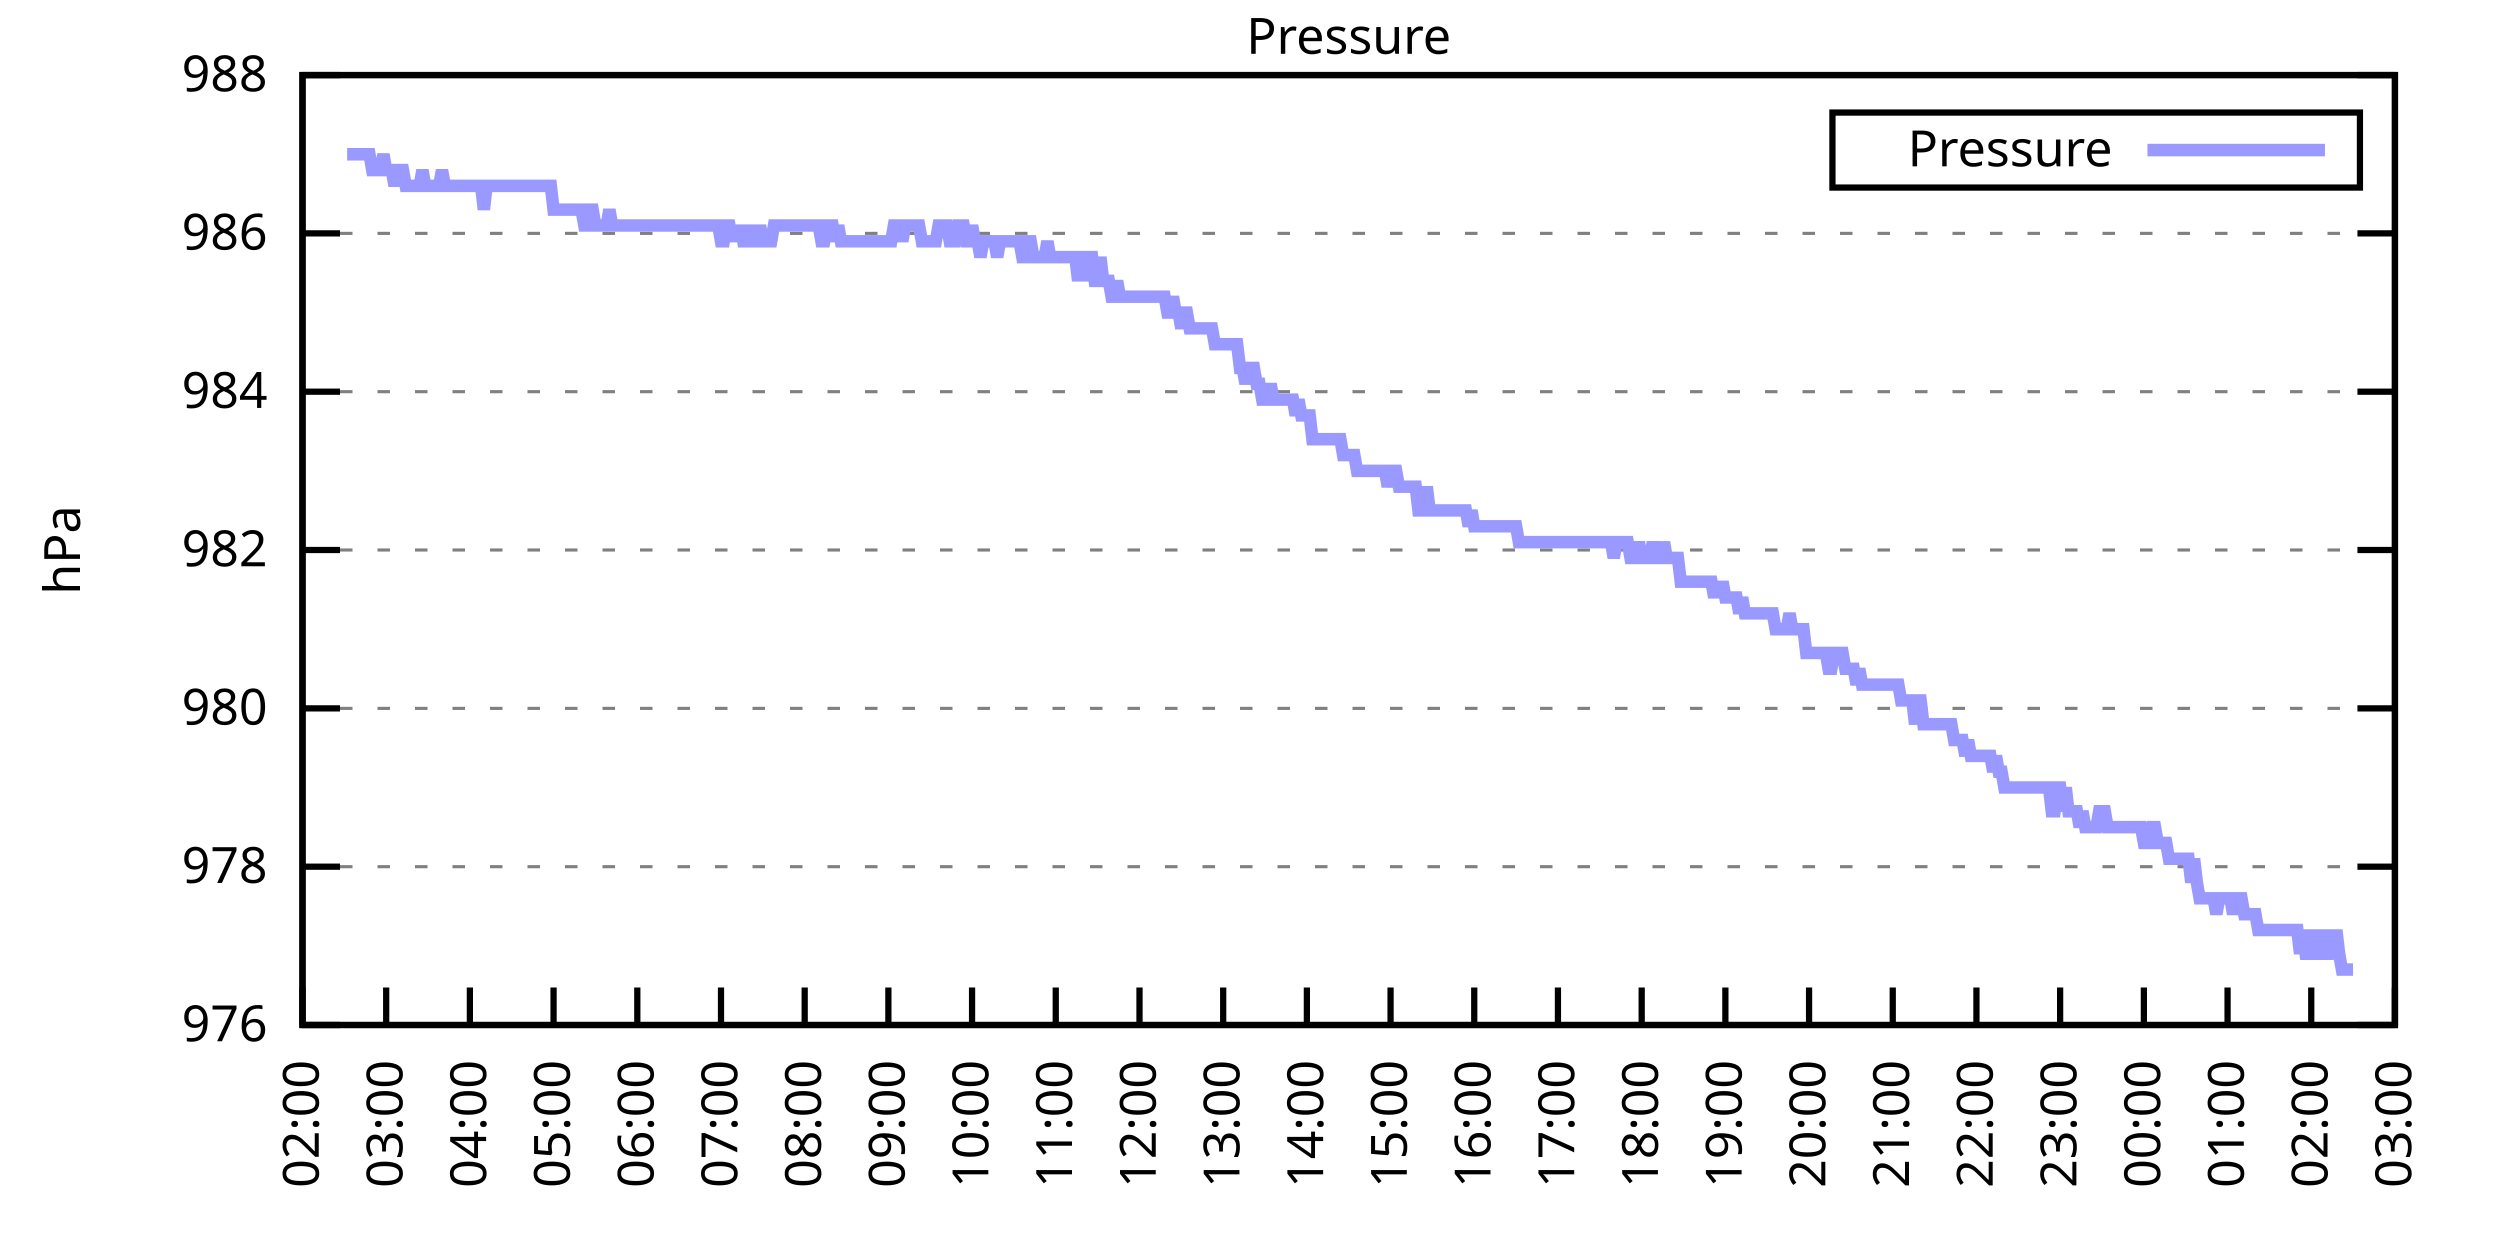
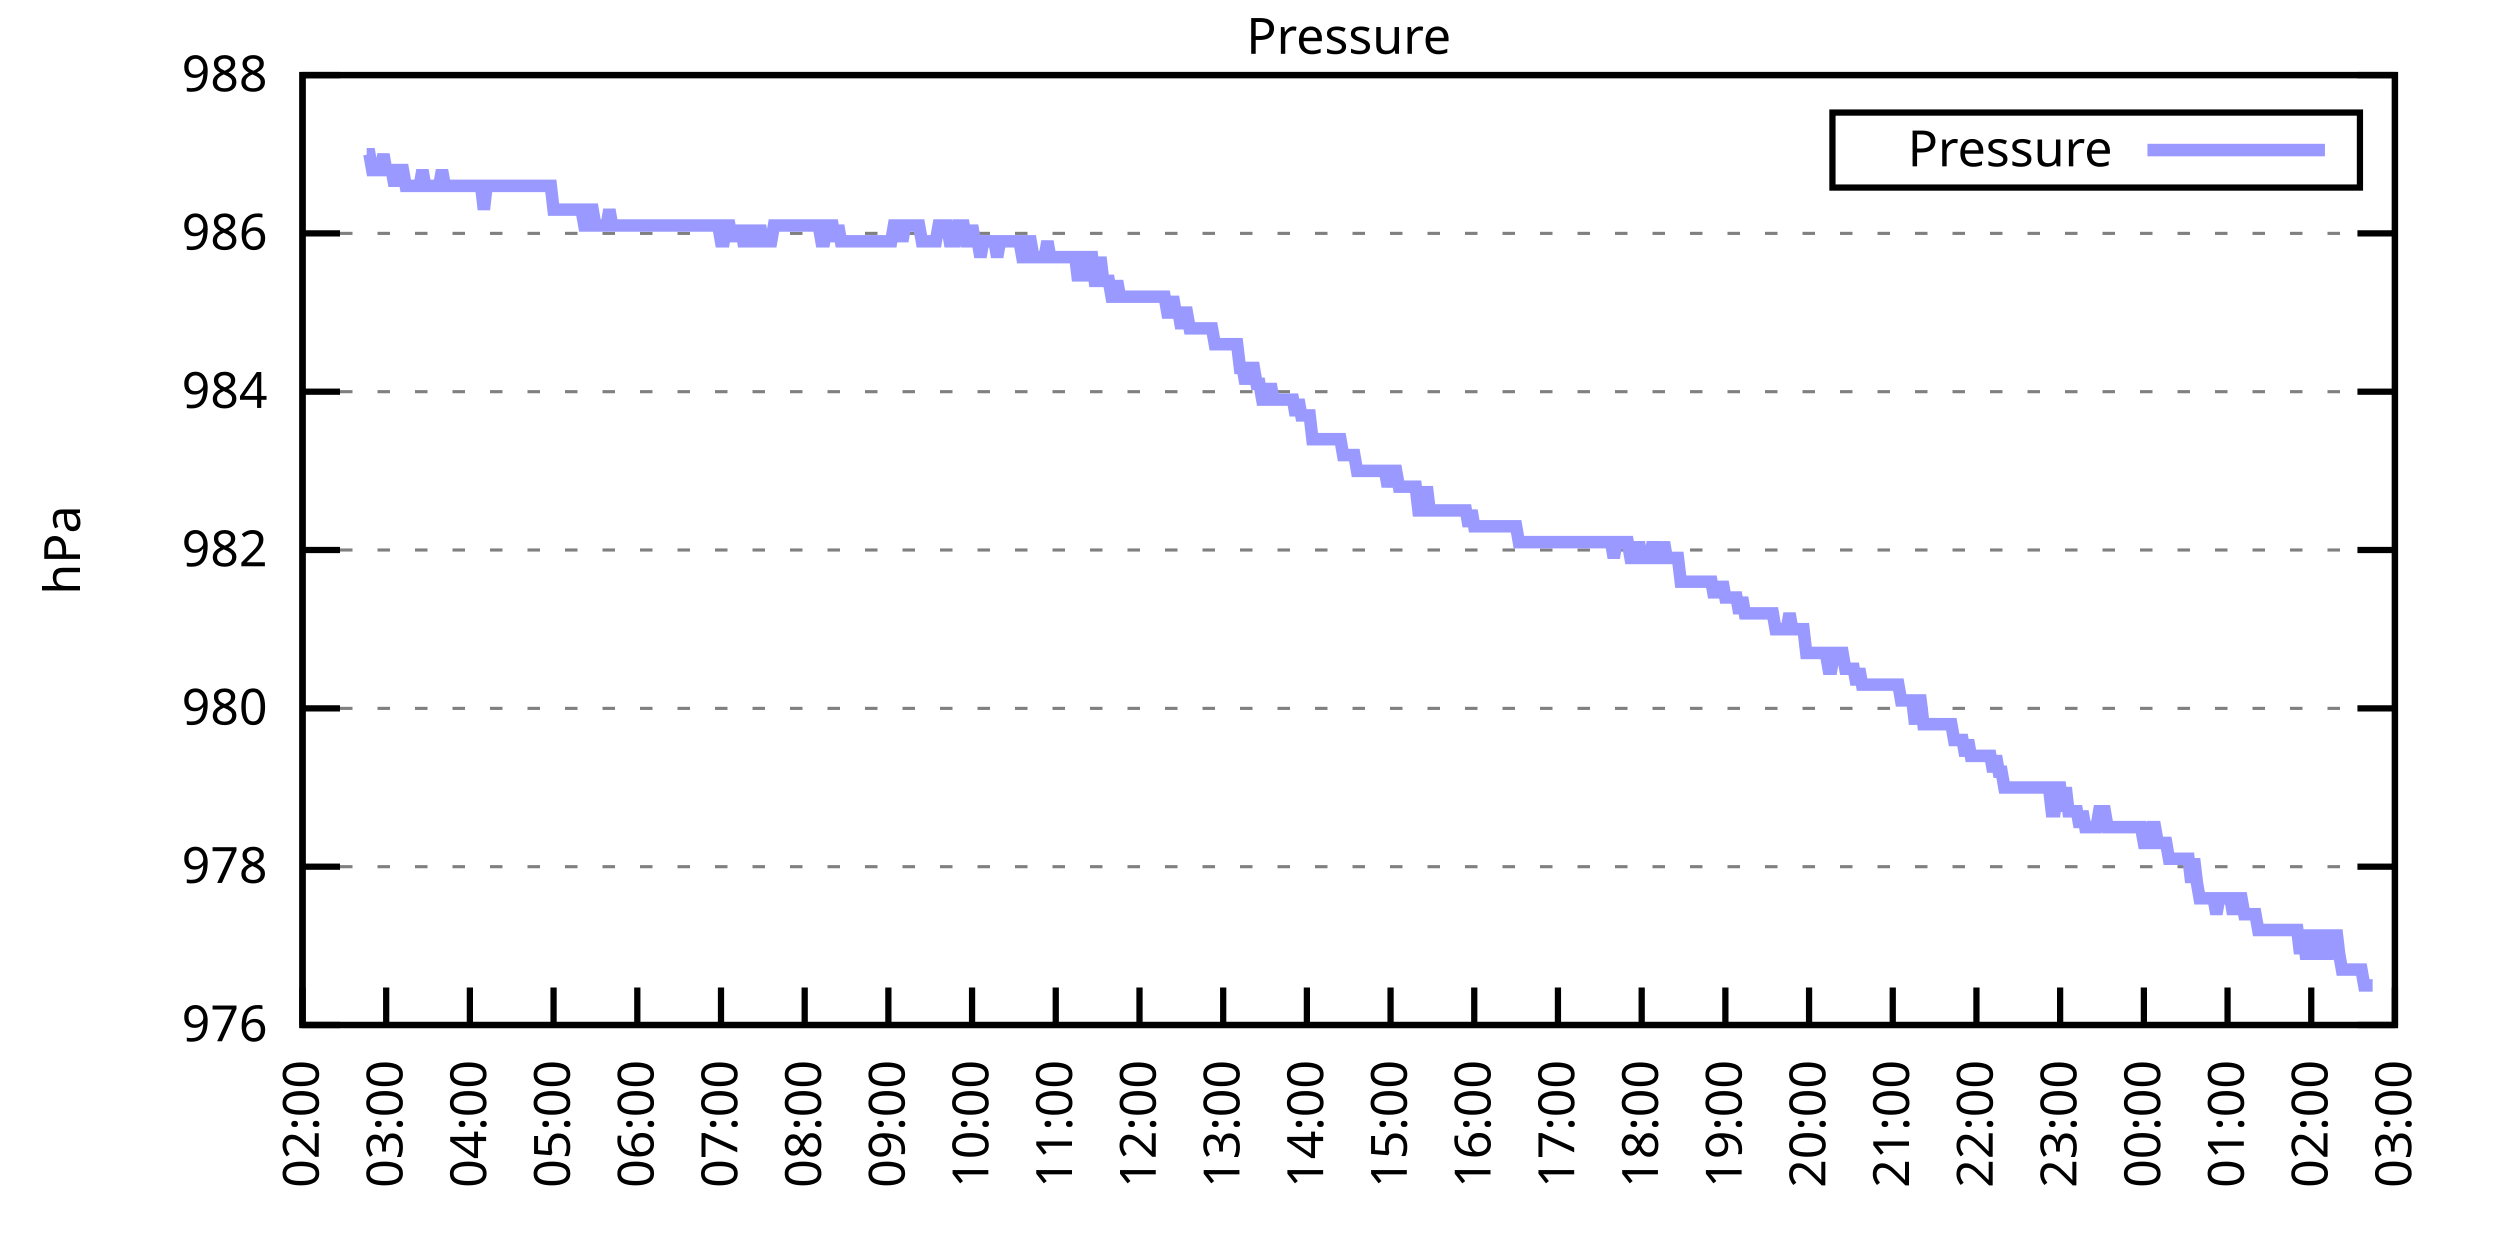
<svg xmlns="http://www.w3.org/2000/svg" xmlns:xlink="http://www.w3.org/1999/xlink" width="400" height="200" viewBox="0 0 400 200">
  <g id="gnuplot_canvas">
    <rect x="0" y="0" width="400" height="200" fill="none" />
    <defs>
      <circle id="gpDot" r="0.5" stroke-width="0.5" stroke="currentColor" />
      <path id="gpPt0" stroke-width="0.333" stroke="currentColor" d="M-1,0 h2 M0,-1 v2" />
      <path id="gpPt1" stroke-width="0.333" stroke="currentColor" d="M-1,-1 L1,1 M1,-1 L-1,1" />
      <path id="gpPt2" stroke-width="0.333" stroke="currentColor" d="M-1,0 L1,0 M0,-1 L0,1 M-1,-1 L1,1 M-1,1 L1,-1" />
      <rect id="gpPt3" stroke-width="0.333" stroke="currentColor" x="-1" y="-1" width="2" height="2" />
      <rect id="gpPt4" stroke-width="0.333" stroke="currentColor" fill="currentColor" x="-1" y="-1" width="2" height="2" />
      <circle id="gpPt5" stroke-width="0.333" stroke="currentColor" cx="0" cy="0" r="1" />
      <use xlink:href="#gpPt5" id="gpPt6" fill="currentColor" stroke="none" />
      <path id="gpPt7" stroke-width="0.333" stroke="currentColor" d="M0,-1.33 L-1.33,0.67 L1.33,0.67 z" />
      <use xlink:href="#gpPt7" id="gpPt8" fill="currentColor" stroke="none" />
      <use xlink:href="#gpPt7" id="gpPt9" stroke="currentColor" transform="rotate(180)" />
      <use xlink:href="#gpPt9" id="gpPt10" fill="currentColor" stroke="none" />
      <use xlink:href="#gpPt3" id="gpPt11" stroke="currentColor" transform="rotate(45)" />
      <use xlink:href="#gpPt11" id="gpPt12" fill="currentColor" stroke="none" />
      <path id="gpPt13" stroke-width="0.333" stroke="currentColor" d="M0,1.330 L1.265,0.411 L0.782,-1.067 L-0.782,-1.076 L-1.265,0.411 z" />
      <use xlink:href="#gpPt13" id="gpPt14" fill="currentColor" stroke="none" />
      <filter id="textbox" filterUnits="objectBoundingBox" x="0" y="0" height="1" width="1">
        <feFlood flood-color="white" flood-opacity="1" result="bgnd" />
        <feComposite in="SourceGraphic" in2="bgnd" operator="atop" />
      </filter>
      <filter id="greybox" filterUnits="objectBoundingBox" x="0" y="0" height="1" width="1">
        <feFlood flood-color="lightgrey" flood-opacity="1" result="grey" />
        <feComposite in="SourceGraphic" in2="grey" operator="atop" />
      </filter>
    </defs>
    <g fill="none" color="white" stroke="currentColor" stroke-width="1.00" stroke-linecap="butt" stroke-linejoin="miter">
</g>
    <g fill="none" color="black" stroke="currentColor" stroke-width="1.00" stroke-linecap="butt" stroke-linejoin="miter">
      <g stroke="none" shape-rendering="crispEdges">
        <polygon fill="rgb(255, 255, 255)" points="48.40,164.00 383.18,164.00 383.18,12.02 48.40,12.02 " />
      </g>
    </g>
    <g fill="none" color="black" stroke="currentColor" stroke-width="1.00" stroke-linecap="butt" stroke-linejoin="miter">
</g>
    <g fill="none" color="black" stroke="black" stroke-width="0.50" stroke-linecap="butt" stroke-linejoin="miter">
</g>
    <g fill="none" color="gray" stroke="currentColor" stroke-width="0.50" stroke-linecap="butt" stroke-linejoin="miter">
      <path stroke="gray" stroke-dasharray="2,4" class="gridline" d="M48.40,164.00 L383.19,164.00  " />
    </g>
    <g fill="none" color="gray" stroke="gray" stroke-width="1.00" stroke-linecap="butt" stroke-linejoin="miter">
</g>
    <g fill="none" color="black" stroke="currentColor" stroke-width="1.00" stroke-linecap="butt" stroke-linejoin="miter">
      <path stroke="black" d="M48.40,164.00 L54.40,164.00 M383.19,164.00 L377.19,164.00  " />
      <g transform="translate(42.80,166.60)" stroke="none" fill="black" font-family="Sans" font-size="8.00" text-anchor="end">
        <text>
          <tspan font-family="Sans"> 976</tspan>
        </text>
      </g>
    </g>
    <g fill="none" color="black" stroke="currentColor" stroke-width="1.00" stroke-linecap="butt" stroke-linejoin="miter">
</g>
    <g fill="none" color="black" stroke="black" stroke-width="0.50" stroke-linecap="butt" stroke-linejoin="miter">
</g>
    <g fill="none" color="gray" stroke="currentColor" stroke-width="0.50" stroke-linecap="butt" stroke-linejoin="miter">
      <path stroke="gray" stroke-dasharray="2,4" class="gridline" d="M48.40,138.67 L383.19,138.67  " />
    </g>
    <g fill="none" color="gray" stroke="gray" stroke-width="1.00" stroke-linecap="butt" stroke-linejoin="miter">
</g>
    <g fill="none" color="black" stroke="currentColor" stroke-width="1.00" stroke-linecap="butt" stroke-linejoin="miter">
      <path stroke="black" d="M48.40,138.67 L54.40,138.67 M383.19,138.67 L377.19,138.67  " />
      <g transform="translate(42.80,141.27)" stroke="none" fill="black" font-family="Sans" font-size="8.00" text-anchor="end">
        <text>
          <tspan font-family="Sans"> 978</tspan>
        </text>
      </g>
    </g>
    <g fill="none" color="black" stroke="currentColor" stroke-width="1.00" stroke-linecap="butt" stroke-linejoin="miter">
</g>
    <g fill="none" color="black" stroke="black" stroke-width="0.50" stroke-linecap="butt" stroke-linejoin="miter">
</g>
    <g fill="none" color="gray" stroke="currentColor" stroke-width="0.50" stroke-linecap="butt" stroke-linejoin="miter">
      <path stroke="gray" stroke-dasharray="2,4" class="gridline" d="M48.40,113.34 L383.19,113.34  " />
    </g>
    <g fill="none" color="gray" stroke="gray" stroke-width="1.00" stroke-linecap="butt" stroke-linejoin="miter">
</g>
    <g fill="none" color="black" stroke="currentColor" stroke-width="1.00" stroke-linecap="butt" stroke-linejoin="miter">
      <path stroke="black" d="M48.40,113.34 L54.40,113.34 M383.19,113.34 L377.19,113.34  " />
      <g transform="translate(42.80,115.94)" stroke="none" fill="black" font-family="Sans" font-size="8.00" text-anchor="end">
        <text>
          <tspan font-family="Sans"> 980</tspan>
        </text>
      </g>
    </g>
    <g fill="none" color="black" stroke="currentColor" stroke-width="1.00" stroke-linecap="butt" stroke-linejoin="miter">
</g>
    <g fill="none" color="black" stroke="black" stroke-width="0.50" stroke-linecap="butt" stroke-linejoin="miter">
</g>
    <g fill="none" color="gray" stroke="currentColor" stroke-width="0.50" stroke-linecap="butt" stroke-linejoin="miter">
      <path stroke="gray" stroke-dasharray="2,4" class="gridline" d="M48.40,88.00 L383.19,88.00  " />
    </g>
    <g fill="none" color="gray" stroke="gray" stroke-width="1.00" stroke-linecap="butt" stroke-linejoin="miter">
</g>
    <g fill="none" color="black" stroke="currentColor" stroke-width="1.00" stroke-linecap="butt" stroke-linejoin="miter">
      <path stroke="black" d="M48.40,88.00 L54.40,88.00 M383.19,88.00 L377.19,88.00  " />
      <g transform="translate(42.80,90.60)" stroke="none" fill="black" font-family="Sans" font-size="8.00" text-anchor="end">
        <text>
          <tspan font-family="Sans"> 982</tspan>
        </text>
      </g>
    </g>
    <g fill="none" color="black" stroke="currentColor" stroke-width="1.00" stroke-linecap="butt" stroke-linejoin="miter">
</g>
    <g fill="none" color="black" stroke="black" stroke-width="0.50" stroke-linecap="butt" stroke-linejoin="miter">
</g>
    <g fill="none" color="gray" stroke="currentColor" stroke-width="0.50" stroke-linecap="butt" stroke-linejoin="miter">
      <path stroke="gray" stroke-dasharray="2,4" class="gridline" d="M48.40,62.67 L383.19,62.67  " />
    </g>
    <g fill="none" color="gray" stroke="gray" stroke-width="1.00" stroke-linecap="butt" stroke-linejoin="miter">
</g>
    <g fill="none" color="black" stroke="currentColor" stroke-width="1.00" stroke-linecap="butt" stroke-linejoin="miter">
      <path stroke="black" d="M48.40,62.67 L54.40,62.67 M383.19,62.67 L377.19,62.67  " />
      <g transform="translate(42.80,65.27)" stroke="none" fill="black" font-family="Sans" font-size="8.00" text-anchor="end">
        <text>
          <tspan font-family="Sans"> 984</tspan>
        </text>
      </g>
    </g>
    <g fill="none" color="black" stroke="currentColor" stroke-width="1.00" stroke-linecap="butt" stroke-linejoin="miter">
</g>
    <g fill="none" color="black" stroke="black" stroke-width="0.50" stroke-linecap="butt" stroke-linejoin="miter">
</g>
    <g fill="none" color="gray" stroke="currentColor" stroke-width="0.50" stroke-linecap="butt" stroke-linejoin="miter">
      <path stroke="gray" stroke-dasharray="2,4" class="gridline" d="M48.40,37.34 L383.19,37.34  " />
    </g>
    <g fill="none" color="gray" stroke="gray" stroke-width="1.00" stroke-linecap="butt" stroke-linejoin="miter">
</g>
    <g fill="none" color="black" stroke="currentColor" stroke-width="1.00" stroke-linecap="butt" stroke-linejoin="miter">
      <path stroke="black" d="M48.40,37.34 L54.40,37.34 M383.19,37.34 L377.19,37.34  " />
      <g transform="translate(42.80,39.94)" stroke="none" fill="black" font-family="Sans" font-size="8.00" text-anchor="end">
        <text>
          <tspan font-family="Sans"> 986</tspan>
        </text>
      </g>
    </g>
    <g fill="none" color="black" stroke="currentColor" stroke-width="1.00" stroke-linecap="butt" stroke-linejoin="miter">
</g>
    <g fill="none" color="black" stroke="black" stroke-width="0.50" stroke-linecap="butt" stroke-linejoin="miter">
</g>
    <g fill="none" color="gray" stroke="currentColor" stroke-width="0.50" stroke-linecap="butt" stroke-linejoin="miter">
      <path stroke="gray" stroke-dasharray="2,4" class="gridline" d="M48.40,12.01 L383.19,12.01  " />
    </g>
    <g fill="none" color="gray" stroke="gray" stroke-width="1.00" stroke-linecap="butt" stroke-linejoin="miter">
</g>
    <g fill="none" color="black" stroke="currentColor" stroke-width="1.00" stroke-linecap="butt" stroke-linejoin="miter">
      <path stroke="black" d="M48.40,12.01 L54.40,12.01 M383.19,12.01 L377.19,12.01  " />
      <g transform="translate(42.80,14.61)" stroke="none" fill="black" font-family="Sans" font-size="8.00" text-anchor="end">
        <text>
          <tspan font-family="Sans"> 988</tspan>
        </text>
      </g>
    </g>
    <g fill="none" color="black" stroke="currentColor" stroke-width="1.00" stroke-linecap="butt" stroke-linejoin="miter">
      <path stroke="black" d="M48.40,164.00 L48.40,158.00  " />
      <g transform="translate(51.00,169.60) rotate(270.00)" stroke="none" fill="black" font-family="Sans" font-size="8.00" text-anchor="end">
        <text>
          <tspan font-family="Sans">02:00</tspan>
        </text>
      </g>
    </g>
    <g fill="none" color="black" stroke="currentColor" stroke-width="1.00" stroke-linecap="butt" stroke-linejoin="miter">
      <path stroke="black" d="M61.79,164.00 L61.79,158.00  " />
      <g transform="translate(64.39,169.60) rotate(270.00)" stroke="none" fill="black" font-family="Sans" font-size="8.00" text-anchor="end">
        <text>
          <tspan font-family="Sans">03:00</tspan>
        </text>
      </g>
    </g>
    <g fill="none" color="black" stroke="currentColor" stroke-width="1.00" stroke-linecap="butt" stroke-linejoin="miter">
      <path stroke="black" d="M75.18,164.00 L75.18,158.00  " />
      <g transform="translate(77.78,169.60) rotate(270.00)" stroke="none" fill="black" font-family="Sans" font-size="8.00" text-anchor="end">
        <text>
          <tspan font-family="Sans">04:00</tspan>
        </text>
      </g>
    </g>
    <g fill="none" color="black" stroke="currentColor" stroke-width="1.00" stroke-linecap="butt" stroke-linejoin="miter">
      <path stroke="black" d="M88.57,164.00 L88.57,158.00  " />
      <g transform="translate(91.17,169.60) rotate(270.00)" stroke="none" fill="black" font-family="Sans" font-size="8.00" text-anchor="end">
        <text>
          <tspan font-family="Sans">05:00</tspan>
        </text>
      </g>
    </g>
    <g fill="none" color="black" stroke="currentColor" stroke-width="1.00" stroke-linecap="butt" stroke-linejoin="miter">
      <path stroke="black" d="M101.97,164.00 L101.97,158.00  " />
      <g transform="translate(104.57,169.60) rotate(270.00)" stroke="none" fill="black" font-family="Sans" font-size="8.00" text-anchor="end">
        <text>
          <tspan font-family="Sans">06:00</tspan>
        </text>
      </g>
    </g>
    <g fill="none" color="black" stroke="currentColor" stroke-width="1.00" stroke-linecap="butt" stroke-linejoin="miter">
      <path stroke="black" d="M115.36,164.00 L115.36,158.00  " />
      <g transform="translate(117.96,169.60) rotate(270.00)" stroke="none" fill="black" font-family="Sans" font-size="8.00" text-anchor="end">
        <text>
          <tspan font-family="Sans">07:00</tspan>
        </text>
      </g>
    </g>
    <g fill="none" color="black" stroke="currentColor" stroke-width="1.00" stroke-linecap="butt" stroke-linejoin="miter">
      <path stroke="black" d="M128.75,164.00 L128.75,158.00  " />
      <g transform="translate(131.35,169.60) rotate(270.00)" stroke="none" fill="black" font-family="Sans" font-size="8.00" text-anchor="end">
        <text>
          <tspan font-family="Sans">08:00</tspan>
        </text>
      </g>
    </g>
    <g fill="none" color="black" stroke="currentColor" stroke-width="1.00" stroke-linecap="butt" stroke-linejoin="miter">
      <path stroke="black" d="M142.14,164.00 L142.14,158.00  " />
      <g transform="translate(144.74,169.60) rotate(270.00)" stroke="none" fill="black" font-family="Sans" font-size="8.00" text-anchor="end">
        <text>
          <tspan font-family="Sans">09:00</tspan>
        </text>
      </g>
    </g>
    <g fill="none" color="black" stroke="currentColor" stroke-width="1.00" stroke-linecap="butt" stroke-linejoin="miter">
      <path stroke="black" d="M155.53,164.00 L155.53,158.00  " />
      <g transform="translate(158.13,169.60) rotate(270.00)" stroke="none" fill="black" font-family="Sans" font-size="8.00" text-anchor="end">
        <text>
          <tspan font-family="Sans">10:00</tspan>
        </text>
      </g>
    </g>
    <g fill="none" color="black" stroke="currentColor" stroke-width="1.00" stroke-linecap="butt" stroke-linejoin="miter">
      <path stroke="black" d="M168.92,164.00 L168.92,158.00  " />
      <g transform="translate(171.52,169.60) rotate(270.00)" stroke="none" fill="black" font-family="Sans" font-size="8.00" text-anchor="end">
        <text>
          <tspan font-family="Sans">11:00</tspan>
        </text>
      </g>
    </g>
    <g fill="none" color="black" stroke="currentColor" stroke-width="1.00" stroke-linecap="butt" stroke-linejoin="miter">
      <path stroke="black" d="M182.32,164.00 L182.32,158.00  " />
      <g transform="translate(184.92,169.60) rotate(270.00)" stroke="none" fill="black" font-family="Sans" font-size="8.00" text-anchor="end">
        <text>
          <tspan font-family="Sans">12:00</tspan>
        </text>
      </g>
    </g>
    <g fill="none" color="black" stroke="currentColor" stroke-width="1.00" stroke-linecap="butt" stroke-linejoin="miter">
      <path stroke="black" d="M195.71,164.00 L195.71,158.00  " />
      <g transform="translate(198.31,169.60) rotate(270.00)" stroke="none" fill="black" font-family="Sans" font-size="8.00" text-anchor="end">
        <text>
          <tspan font-family="Sans">13:00</tspan>
        </text>
      </g>
    </g>
    <g fill="none" color="black" stroke="currentColor" stroke-width="1.00" stroke-linecap="butt" stroke-linejoin="miter">
      <path stroke="black" d="M209.10,164.00 L209.10,158.00  " />
      <g transform="translate(211.70,169.60) rotate(270.00)" stroke="none" fill="black" font-family="Sans" font-size="8.00" text-anchor="end">
        <text>
          <tspan font-family="Sans">14:00</tspan>
        </text>
      </g>
    </g>
    <g fill="none" color="black" stroke="currentColor" stroke-width="1.00" stroke-linecap="butt" stroke-linejoin="miter">
      <path stroke="black" d="M222.49,164.00 L222.49,158.00  " />
      <g transform="translate(225.09,169.60) rotate(270.00)" stroke="none" fill="black" font-family="Sans" font-size="8.00" text-anchor="end">
        <text>
          <tspan font-family="Sans">15:00</tspan>
        </text>
      </g>
    </g>
    <g fill="none" color="black" stroke="currentColor" stroke-width="1.00" stroke-linecap="butt" stroke-linejoin="miter">
      <path stroke="black" d="M235.88,164.00 L235.88,158.00  " />
      <g transform="translate(238.48,169.60) rotate(270.00)" stroke="none" fill="black" font-family="Sans" font-size="8.00" text-anchor="end">
        <text>
          <tspan font-family="Sans">16:00</tspan>
        </text>
      </g>
    </g>
    <g fill="none" color="black" stroke="currentColor" stroke-width="1.00" stroke-linecap="butt" stroke-linejoin="miter">
      <path stroke="black" d="M249.27,164.00 L249.27,158.00  " />
      <g transform="translate(251.87,169.60) rotate(270.00)" stroke="none" fill="black" font-family="Sans" font-size="8.00" text-anchor="end">
        <text>
          <tspan font-family="Sans">17:00</tspan>
        </text>
      </g>
    </g>
    <g fill="none" color="black" stroke="currentColor" stroke-width="1.00" stroke-linecap="butt" stroke-linejoin="miter">
      <path stroke="black" d="M262.67,164.00 L262.67,158.00  " />
      <g transform="translate(265.27,169.60) rotate(270.00)" stroke="none" fill="black" font-family="Sans" font-size="8.00" text-anchor="end">
        <text>
          <tspan font-family="Sans">18:00</tspan>
        </text>
      </g>
    </g>
    <g fill="none" color="black" stroke="currentColor" stroke-width="1.00" stroke-linecap="butt" stroke-linejoin="miter">
      <path stroke="black" d="M276.06,164.00 L276.06,158.00  " />
      <g transform="translate(278.66,169.60) rotate(270.00)" stroke="none" fill="black" font-family="Sans" font-size="8.00" text-anchor="end">
        <text>
          <tspan font-family="Sans">19:00</tspan>
        </text>
      </g>
    </g>
    <g fill="none" color="black" stroke="currentColor" stroke-width="1.00" stroke-linecap="butt" stroke-linejoin="miter">
      <path stroke="black" d="M289.45,164.00 L289.45,158.00  " />
      <g transform="translate(292.05,169.60) rotate(270.00)" stroke="none" fill="black" font-family="Sans" font-size="8.00" text-anchor="end">
        <text>
          <tspan font-family="Sans">20:00</tspan>
        </text>
      </g>
    </g>
    <g fill="none" color="black" stroke="currentColor" stroke-width="1.00" stroke-linecap="butt" stroke-linejoin="miter">
      <path stroke="black" d="M302.84,164.00 L302.84,158.00  " />
      <g transform="translate(305.44,169.60) rotate(270.00)" stroke="none" fill="black" font-family="Sans" font-size="8.00" text-anchor="end">
        <text>
          <tspan font-family="Sans">21:00</tspan>
        </text>
      </g>
    </g>
    <g fill="none" color="black" stroke="currentColor" stroke-width="1.00" stroke-linecap="butt" stroke-linejoin="miter">
      <path stroke="black" d="M316.23,164.00 L316.23,158.00  " />
      <g transform="translate(318.83,169.60) rotate(270.00)" stroke="none" fill="black" font-family="Sans" font-size="8.00" text-anchor="end">
        <text>
          <tspan font-family="Sans">22:00</tspan>
        </text>
      </g>
    </g>
    <g fill="none" color="black" stroke="currentColor" stroke-width="1.00" stroke-linecap="butt" stroke-linejoin="miter">
      <path stroke="black" d="M329.62,164.00 L329.62,158.00  " />
      <g transform="translate(332.22,169.60) rotate(270.00)" stroke="none" fill="black" font-family="Sans" font-size="8.00" text-anchor="end">
        <text>
          <tspan font-family="Sans">23:00</tspan>
        </text>
      </g>
    </g>
    <g fill="none" color="black" stroke="currentColor" stroke-width="1.00" stroke-linecap="butt" stroke-linejoin="miter">
      <path stroke="black" d="M343.02,164.00 L343.02,158.00  " />
      <g transform="translate(345.62,169.60) rotate(270.00)" stroke="none" fill="black" font-family="Sans" font-size="8.00" text-anchor="end">
        <text>
          <tspan font-family="Sans">00:00</tspan>
        </text>
      </g>
    </g>
    <g fill="none" color="black" stroke="currentColor" stroke-width="1.00" stroke-linecap="butt" stroke-linejoin="miter">
      <path stroke="black" d="M356.41,164.00 L356.41,158.00  " />
      <g transform="translate(359.01,169.60) rotate(270.00)" stroke="none" fill="black" font-family="Sans" font-size="8.00" text-anchor="end">
        <text>
          <tspan font-family="Sans">01:00</tspan>
        </text>
      </g>
    </g>
    <g fill="none" color="black" stroke="currentColor" stroke-width="1.00" stroke-linecap="butt" stroke-linejoin="miter">
      <path stroke="black" d="M369.80,164.00 L369.80,158.00  " />
      <g transform="translate(372.40,169.60) rotate(270.00)" stroke="none" fill="black" font-family="Sans" font-size="8.00" text-anchor="end">
        <text>
          <tspan font-family="Sans">02:00</tspan>
        </text>
      </g>
    </g>
    <g fill="none" color="black" stroke="currentColor" stroke-width="1.00" stroke-linecap="butt" stroke-linejoin="miter">
      <path stroke="black" d="M383.19,164.00 L383.19,158.00  " />
      <g transform="translate(385.79,169.60) rotate(270.00)" stroke="none" fill="black" font-family="Sans" font-size="8.00" text-anchor="end">
        <text>
          <tspan font-family="Sans">03:00</tspan>
        </text>
      </g>
    </g>
    <g fill="none" color="black" stroke="currentColor" stroke-width="1.00" stroke-linecap="butt" stroke-linejoin="miter">
</g>
    <g fill="none" color="black" stroke="currentColor" stroke-width="1.00" stroke-linecap="butt" stroke-linejoin="miter">
      <path stroke="black" d="M48.40,12.01 L48.40,164.00 L383.19,164.00 L383.19,12.01 L48.40,12.01 Z  " />
    </g>
    <g fill="none" color="black" stroke="currentColor" stroke-width="1.00" stroke-linecap="butt" stroke-linejoin="miter">
</g>
    <g fill="none" color="black" stroke="currentColor" stroke-width="1.00" stroke-linecap="butt" stroke-linejoin="miter">
      <path stroke="black" d="M293.19,30.01 L293.19,18.01 L377.59,18.01 L377.59,30.01 L293.19,30.01 Z  " />
    </g>
    <g id="Pressure_plot_1">
      <g fill="none" color="white" stroke="black" stroke-width="2.00" stroke-linecap="butt" stroke-linejoin="miter">
</g>
      <g fill="none" color="black" stroke="currentColor" stroke-width="2.00" stroke-linecap="butt" stroke-linejoin="miter">
        <g transform="translate(337.99,26.61)" stroke="none" fill="black" font-family="Sans" font-size="8.00" text-anchor="end">
          <text>
            <tspan font-family="Sans">Pressure</tspan>
          </text>
        </g>
      </g>
      <g fill="none" color="black" stroke="currentColor" stroke-width="2.00" stroke-linecap="butt" stroke-linejoin="miter">
-         <path stroke="rgb(153, 153, 255)" d="M343.59,24.01 L371.99,24.01 M55.54,24.68 L55.99,24.68 L56.43,24.68 L56.88,24.68 L57.33,24.68 L57.77,24.68   L58.22,24.68 L58.67,24.68 L59.11,24.68 L59.56,27.21 L60.01,27.21 L60.45,27.21 L60.90,27.21 L61.35,24.68   L61.79,27.21 L62.24,27.21 L62.68,27.21 L63.13,29.74 L63.58,27.21 L64.02,27.21 L64.47,27.21 L64.92,29.74   L65.36,29.74 L65.81,29.74 L66.26,29.74 L66.70,29.74 L67.15,29.74 L67.59,27.21 L68.04,29.74 L68.49,29.74   L68.93,29.74 L69.38,29.74 L69.83,29.74 L70.27,29.74 L70.72,27.21 L71.17,29.74 L71.61,29.74 L72.06,29.74   L72.50,29.74 L72.95,29.74 L73.40,29.74 L73.84,29.74 L74.29,29.74 L74.74,29.74 L75.18,29.74 L75.63,29.74   L76.08,29.74 L76.52,29.74 L76.97,29.74 L77.42,33.54 L77.86,29.74 L78.31,29.74 L78.75,29.74 L79.20,29.74   L79.65,29.74 L80.09,29.74 L80.54,29.74 L80.99,29.74 L81.43,29.74 L81.88,29.74 L82.33,29.74 L82.77,29.74   L83.22,29.74 L83.66,29.74 L84.11,29.74 L84.56,29.74 L85.00,29.74 L85.45,29.74 L85.90,29.74 L86.34,29.74   L86.79,29.74 L87.24,29.74 L87.68,29.74 L88.13,29.74 L88.57,33.54 L89.02,33.54 L89.47,33.54 L89.91,33.54   L90.36,33.54 L90.81,33.54 L91.25,33.54 L91.70,33.54 L92.15,33.54 L92.59,33.54 L93.04,33.54 L93.49,36.08   L93.93,36.08 L94.38,33.54 L94.82,33.54 L95.27,36.08 L95.72,36.08 L96.16,36.08 L96.61,36.08 L97.06,36.08   L97.50,33.54 L97.95,36.08 L98.40,36.08 L98.84,36.08 L99.29,36.08 L99.73,36.08 L100.18,36.08 L100.63,36.08   L101.07,36.08 L101.52,36.08 L101.97,36.08 L102.41,36.08 L102.86,36.08 L103.31,36.08 L103.75,36.08 L104.20,36.08   L104.64,36.08 L105.09,36.08 L105.54,36.08 L105.98,36.08 L106.43,36.08 L106.88,36.08 L107.32,36.08 L107.77,36.08   L108.22,36.08 L108.66,36.08 L109.11,36.08 L109.55,36.08 L110.00,36.08 L110.45,36.08 L110.89,36.08 L111.34,36.08   L111.79,36.08 L112.23,36.08 L112.68,36.08 L113.13,36.08 L113.57,36.08 L114.02,36.08 L114.47,36.08 L114.91,36.08   L115.36,38.61 L115.80,38.61 L116.25,36.08 L116.70,36.08 L117.14,38.61 L117.59,36.08 L118.04,38.61 L118.48,36.08   L118.93,38.61 L119.38,38.61 L119.82,38.61 L120.27,36.08 L120.71,38.61 L121.16,38.61 L121.61,36.08 L122.05,38.61   L122.50,38.61 L122.95,38.61 L123.39,38.61 L123.84,36.08 L124.29,36.08 L124.73,36.08 L125.18,36.08 L125.62,36.08   L126.07,36.08 L126.52,36.08 L126.96,36.08 L127.41,36.08 L127.86,36.08 L128.30,36.08 L128.75,36.08 L129.20,36.08   L129.64,36.08 L130.09,36.08 L130.54,36.08 L130.98,36.08 L131.43,38.61 L131.87,38.61 L132.32,36.08 L132.77,36.08   L133.21,36.08 L133.66,38.61 L134.11,36.08 L134.55,38.61 L135.00,38.61 L135.45,38.61 L135.89,38.61 L136.34,38.61   L136.78,38.61 L137.23,38.61 L137.68,38.61 L138.12,38.61 L138.57,38.61 L139.02,38.61 L139.46,38.61 L139.91,38.61   L140.36,38.61 L140.80,38.61 L141.25,38.61 L141.69,38.61 L142.14,38.61 L142.59,38.61 L143.03,36.08 L143.48,36.08   L143.93,36.08 L144.37,38.61 L144.82,36.08 L145.27,36.08 L145.71,36.08 L146.16,36.08 L146.61,36.08 L147.05,36.08   L147.50,38.61 L147.94,38.61 L148.39,38.61 L148.84,38.61 L149.28,38.61 L149.73,38.61 L150.18,36.08 L150.62,36.08   L151.07,36.08 L151.52,36.08 L151.96,38.61 L152.41,38.61 L152.85,38.61 L153.30,36.08 L153.75,36.08 L154.19,36.08   L154.64,38.61 L155.09,38.61 L155.53,36.08 L155.98,38.61 L156.43,38.61 L156.87,41.14 L157.32,38.61 L157.76,38.61   L158.21,38.61 L158.66,38.61 L159.10,38.61 L159.55,41.14 L160.00,38.61 L160.44,38.61 L160.89,38.61 L161.34,38.61   L161.78,38.61 L162.23,38.61 L162.67,38.61 L163.12,38.61 L163.57,41.14 L164.01,41.14 L164.46,38.61 L164.91,38.61   L165.35,41.14 L165.80,41.14 L166.25,41.14 L166.69,41.14 L167.14,41.14 L167.59,38.61 L168.03,41.14 L168.48,41.14   L168.92,41.14 L169.37,41.14 L169.82,41.14 L170.26,41.14 L170.71,41.14 L171.16,41.14 L171.60,41.14 L172.05,41.14   L172.50,44.94 L172.94,41.14 L173.39,44.94 L173.83,41.14 L174.28,41.14 L174.73,41.14 L175.17,44.94 L175.62,44.94   L176.07,41.14 L176.51,44.94 L176.96,44.94 L177.41,44.94 L177.85,47.47 L178.30,47.47 L178.74,44.94 L179.19,47.47   L179.64,47.47 L180.08,47.47 L180.53,47.47 L180.98,47.47 L181.42,47.47 L181.87,47.47 L182.32,47.47 L182.76,47.47   L183.21,47.47 L183.66,47.47 L184.10,47.47 L184.55,47.47 L184.99,47.47 L185.44,47.47 L185.89,47.47 L186.33,47.47   L186.78,50.01 L187.23,50.01 L187.67,47.47 L188.12,50.01 L188.57,50.01 L189.01,52.54 L189.46,50.01 L189.90,50.01   L190.35,52.54 L190.80,52.54 L191.24,52.54 L191.69,52.54 L192.14,52.54 L192.58,52.54 L193.03,52.54 L193.48,52.54   L193.92,52.54 L194.37,55.07 L194.81,55.07 L195.26,55.07 L195.71,55.07 L196.15,55.07 L196.60,55.07 L197.05,55.07   L197.49,55.07 L197.94,55.07 L198.39,58.87 L198.83,58.87 L199.28,61.41 L199.73,58.87 L200.17,58.87 L200.62,58.87   L201.06,61.41 L201.51,61.41 L201.96,63.94 L202.40,63.94 L202.85,63.94 L203.30,61.41 L203.74,63.94 L204.19,63.94   L204.64,63.94 L205.08,63.94 L205.53,63.94 L205.97,63.94 L206.42,63.94 L206.87,63.94 L207.31,66.47 L207.76,63.94   L208.21,66.47 L208.65,66.47 L209.10,66.47 L209.55,66.47 L209.99,70.27 L210.44,70.27 L210.88,70.27 L211.33,70.27   L211.78,70.27 L212.22,70.27 L212.67,70.27 L213.12,70.27 L213.56,70.27 L214.01,70.27 L214.46,70.27 L214.90,72.81   L215.35,72.81 L215.80,72.81 L216.24,72.81 L216.69,72.81 L217.13,75.34 L217.58,75.34 L218.03,75.34 L218.47,75.34   L218.92,75.34 L219.37,75.34 L219.81,75.34 L220.26,75.34 L220.71,75.34 L221.15,75.34 L221.60,75.34 L222.04,77.87   L222.49,75.34 L222.94,75.34 L223.38,75.34 L223.83,77.87 L224.28,77.87 L224.72,77.87 L225.17,77.87 L225.62,77.87   L226.06,77.87 L226.51,77.87 L226.95,81.67 L227.40,81.67 L227.85,81.67 L228.29,77.87 L228.74,81.67 L229.19,81.67   L229.63,81.67 L230.08,81.67 L230.53,81.67 L230.97,81.67 L231.42,81.67 L231.86,81.67 L232.31,81.67 L232.76,81.67   L233.20,81.67 L233.65,81.67 L234.10,81.67 L234.54,81.67 L234.99,84.21 L235.44,81.67 L235.88,84.21 L236.33,84.21   L236.78,84.21 L237.22,84.21 L237.67,84.21 L238.11,84.21 L238.56,84.21 L239.01,84.21 L239.45,84.21 L239.90,84.21   L240.35,84.21 L240.79,84.21 L241.24,84.21 L241.69,84.21 L242.13,84.21 L242.58,84.21 L243.02,86.74 L243.47,86.74   L243.92,86.74 L244.36,86.74 L244.81,86.74 L245.26,86.74 L245.70,86.74 L246.15,86.74 L246.60,86.74 L247.04,86.74   L247.49,86.74 L247.93,86.74 L248.38,86.74 L248.83,86.74 L249.27,86.74 L249.72,86.74 L250.17,86.74 L250.61,86.74   L251.06,86.74 L251.51,86.74 L251.95,86.74 L252.40,86.74 L252.85,86.74 L253.29,86.74 L253.74,86.74 L254.18,86.74   L254.63,86.74 L255.08,86.74 L255.52,86.74 L255.97,86.74 L256.42,86.74 L256.86,86.74 L257.31,86.74 L257.76,86.74   L258.20,89.27 L258.65,86.74 L259.09,86.74 L259.54,86.74 L259.99,86.74 L260.43,86.74 L260.88,89.27 L261.33,89.27   L261.77,89.27 L262.22,86.74 L262.67,89.27 L263.11,89.27 L263.56,89.27 L264.00,89.27 L264.45,86.74 L264.90,89.27   L265.34,89.27 L265.79,89.27 L266.24,86.74 L266.68,89.27 L267.13,89.27 L267.58,89.27 L268.02,89.27 L268.47,89.27   L268.92,93.07 L269.36,93.07 L269.81,93.07 L270.25,93.07 L270.70,93.07 L271.15,93.07 L271.59,93.07 L272.04,93.07   L272.49,93.07 L272.93,93.07 L273.38,93.07 L273.83,93.07 L274.27,95.60 L274.72,93.07 L275.16,95.60 L275.61,93.07   L276.06,95.60 L276.50,95.60 L276.95,95.60 L277.40,95.60 L277.84,95.60 L278.29,98.14 L278.74,95.60 L279.18,98.14   L279.63,98.14 L280.07,98.14 L280.52,98.14 L280.97,98.14 L281.41,98.14 L281.86,98.14 L282.31,98.14 L282.75,98.14   L283.20,98.14 L283.65,98.14 L284.09,100.67 L284.54,100.67 L284.98,100.67 L285.43,100.67 L285.88,100.67 L286.32,98.14   L286.77,100.67 L287.22,100.67 L287.66,100.67 L288.11,100.67 L288.56,100.67 L289.00,104.47 L289.45,104.47 L289.90,104.47   L290.34,104.47 L290.79,104.47 L291.23,104.47 L291.68,104.47 L292.13,104.47 L292.57,107.00 L293.02,107.00 L293.47,104.47   L293.91,104.47 L294.36,104.47 L294.81,104.47 L295.25,107.00 L295.70,107.00 L296.14,107.00 L296.59,107.00 L297.04,109.54   L297.48,107.00 L297.93,109.54 L298.38,109.54 L298.82,109.54 L299.27,109.54 L299.72,109.54 L300.16,109.54 L300.61,109.54   L301.05,109.54 L301.50,109.54 L301.95,109.54 L302.39,109.54 L302.84,109.54 L303.29,109.54 L303.73,109.54 L304.18,112.07   L304.63,112.07 L305.07,112.07 L305.52,112.07 L305.97,112.07 L306.41,115.87 L306.86,112.07 L307.30,112.07 L307.75,115.87   L308.20,115.87 L308.64,115.87 L309.09,115.87 L309.54,115.87 L309.98,115.87 L310.43,115.87 L310.88,115.87 L311.32,115.87   L311.77,115.87 L312.21,115.87 L312.66,118.40 L313.11,118.40 L313.55,118.40 L314.00,118.40 L314.45,120.94 L314.89,118.40   L315.34,120.94 L315.79,120.94 L316.23,120.94 L316.68,120.94 L317.12,120.94 L317.57,120.94 L318.02,120.94 L318.46,120.94   L318.91,123.47 L319.36,120.94 L319.80,123.47 L320.25,123.47 L320.70,126.00 L321.14,126.00 L321.59,126.00 L322.04,126.00   L322.48,126.00 L322.93,126.00 L323.37,126.00 L323.82,126.00 L324.27,126.00 L324.71,126.00 L325.16,126.00 L325.61,126.00   L326.05,126.00 L326.50,126.00 L326.95,126.00 L327.39,126.00 L327.84,126.00 L328.28,129.80 L328.73,129.80 L329.18,126.00   L329.62,126.00 L330.07,129.80 L330.52,126.00 L330.96,129.80 L331.41,129.80 L331.86,129.80 L332.30,129.80 L332.75,132.34   L333.19,129.80 L333.64,132.34 L334.09,132.34 L334.53,132.34 L334.98,132.34 L335.43,132.34 L335.87,129.80 L336.32,129.80   L336.77,129.80 L337.21,132.34 L337.66,132.34 L338.10,132.34 L338.55,132.34 L339.00,132.34 L339.44,132.34 L339.89,132.34   L340.34,132.34 L340.78,132.34 L341.23,132.34 L341.68,132.34 L342.12,132.34 L342.57,132.34 L343.02,134.87 L343.46,134.87   L343.91,134.87 L344.35,132.34 L344.80,132.34 L345.25,134.87 L345.69,134.87 L346.14,134.87 L346.59,134.87 L347.03,137.40   L347.48,137.40 L347.93,137.40 L348.37,137.40 L348.82,137.40 L349.26,137.40 L349.71,137.40 L350.16,137.40 L350.60,141.20   L351.05,137.40 L351.50,141.20 L351.94,143.73 L352.39,143.73 L352.84,143.73 L353.28,143.73 L353.73,143.73 L354.17,143.73   L354.62,146.27 L355.07,143.73 L355.51,143.73 L355.96,143.73 L356.41,143.73 L356.85,143.73 L357.30,146.27 L357.75,143.73   L358.19,143.73 L358.64,143.73 L359.09,146.27 L359.53,146.27 L359.98,146.27 L360.42,146.27 L360.87,146.27 L361.32,148.80   L361.76,148.80 L362.21,148.80 L362.66,148.80 L363.10,148.80 L363.55,148.80 L364.00,148.80 L364.44,148.80 L364.89,148.80   L365.33,148.80 L365.78,148.80 L366.23,148.80 L366.67,148.80 L367.12,148.80 L367.57,148.80 L368.01,152.60 L368.46,148.80   L368.91,152.60 L369.35,152.60 L369.80,148.80 L370.24,152.60 L370.69,152.60 L371.14,152.60 L371.58,148.80 L372.03,152.60   L372.48,152.60 L372.92,148.80 L373.37,152.60 L373.82,148.80 L374.26,152.60 L374.71,155.13 L375.16,155.13 L375.60,155.13   L376.05,155.13 L376.49,155.13  " />
+         <path stroke="rgb(153, 153, 255)" d="M343.59,24.01 L371.99,24.01 M58.67,24.68 L59.11,24.68 L59.56,27.21 L60.01,27.21 L60.45,27.21 L60.90,27.21   L61.35,24.68 L61.79,27.21 L62.24,27.21 L62.68,27.21 L63.13,29.74 L63.58,27.21 L64.02,27.21 L64.47,27.21   L64.92,29.74 L65.36,29.74 L65.81,29.74 L66.26,29.74 L66.70,29.74 L67.15,29.74 L67.59,27.21 L68.04,29.74   L68.49,29.74 L68.93,29.74 L69.38,29.74 L69.83,29.74 L70.27,29.74 L70.72,27.21 L71.17,29.74 L71.61,29.74   L72.06,29.74 L72.50,29.74 L72.95,29.74 L73.40,29.74 L73.84,29.74 L74.29,29.74 L74.74,29.74 L75.18,29.74   L75.63,29.74 L76.08,29.74 L76.52,29.74 L76.97,29.74 L77.42,33.54 L77.86,29.74 L78.31,29.74 L78.75,29.74   L79.20,29.74 L79.65,29.74 L80.09,29.74 L80.54,29.74 L80.99,29.74 L81.43,29.74 L81.88,29.74 L82.33,29.74   L82.77,29.74 L83.22,29.74 L83.66,29.74 L84.11,29.74 L84.56,29.74 L85.00,29.74 L85.45,29.74 L85.90,29.74   L86.34,29.74 L86.79,29.74 L87.24,29.74 L87.68,29.74 L88.13,29.74 L88.57,33.54 L89.02,33.54 L89.47,33.54   L89.91,33.54 L90.36,33.54 L90.81,33.54 L91.25,33.54 L91.70,33.54 L92.15,33.54 L92.59,33.54 L93.04,33.54   L93.49,36.08 L93.93,36.08 L94.38,33.54 L94.82,33.54 L95.27,36.08 L95.72,36.08 L96.16,36.08 L96.61,36.08   L97.06,36.08 L97.50,33.54 L97.95,36.08 L98.40,36.08 L98.84,36.08 L99.29,36.08 L99.73,36.08 L100.18,36.08   L100.63,36.08 L101.07,36.08 L101.52,36.08 L101.97,36.08 L102.41,36.08 L102.86,36.08 L103.31,36.08 L103.75,36.08   L104.20,36.08 L104.64,36.08 L105.09,36.08 L105.54,36.08 L105.98,36.08 L106.43,36.08 L106.88,36.08 L107.32,36.08   L107.77,36.08 L108.22,36.08 L108.66,36.08 L109.11,36.08 L109.55,36.08 L110.00,36.08 L110.45,36.08 L110.89,36.08   L111.34,36.08 L111.79,36.08 L112.23,36.08 L112.68,36.08 L113.13,36.08 L113.57,36.08 L114.02,36.08 L114.47,36.08   L114.91,36.08 L115.36,38.61 L115.80,38.61 L116.25,36.08 L116.70,36.08 L117.14,38.61 L117.59,36.08 L118.04,38.61   L118.48,36.08 L118.93,38.61 L119.38,38.61 L119.82,38.61 L120.27,36.08 L120.71,38.61 L121.16,38.61 L121.61,36.08   L122.05,38.61 L122.50,38.61 L122.95,38.61 L123.39,38.61 L123.84,36.08 L124.29,36.08 L124.73,36.08 L125.18,36.08   L125.62,36.08 L126.07,36.08 L126.52,36.08 L126.96,36.08 L127.41,36.08 L127.86,36.08 L128.30,36.08 L128.75,36.08   L129.20,36.08 L129.64,36.08 L130.09,36.08 L130.54,36.08 L130.98,36.08 L131.43,38.61 L131.87,38.61 L132.32,36.08   L132.77,36.08 L133.21,36.08 L133.66,38.61 L134.11,36.08 L134.55,38.61 L135.00,38.61 L135.45,38.61 L135.89,38.61   L136.34,38.61 L136.78,38.61 L137.23,38.61 L137.68,38.61 L138.12,38.61 L138.57,38.61 L139.02,38.61 L139.46,38.61   L139.91,38.61 L140.36,38.61 L140.80,38.61 L141.25,38.61 L141.69,38.61 L142.14,38.61 L142.59,38.61 L143.03,36.08   L143.48,36.08 L143.93,36.08 L144.37,38.61 L144.82,36.08 L145.27,36.08 L145.71,36.08 L146.16,36.08 L146.61,36.08   L147.05,36.08 L147.50,38.61 L147.94,38.61 L148.39,38.61 L148.84,38.61 L149.28,38.61 L149.73,38.61 L150.18,36.08   L150.62,36.08 L151.07,36.08 L151.52,36.08 L151.96,38.61 L152.41,38.61 L152.85,38.61 L153.30,36.08 L153.75,36.08   L154.19,36.08 L154.64,38.61 L155.09,38.61 L155.53,36.08 L155.98,38.61 L156.43,38.61 L156.87,41.14 L157.32,38.61   L157.76,38.61 L158.21,38.61 L158.66,38.61 L159.10,38.61 L159.55,41.14 L160.00,38.61 L160.44,38.61 L160.89,38.61   L161.34,38.61 L161.78,38.61 L162.23,38.61 L162.67,38.61 L163.12,38.61 L163.57,41.14 L164.01,41.14 L164.46,38.61   L164.91,38.61 L165.35,41.14 L165.80,41.14 L166.25,41.14 L166.69,41.14 L167.14,41.14 L167.59,38.61 L168.03,41.14   L168.48,41.14 L168.92,41.14 L169.37,41.14 L169.82,41.14 L170.26,41.14 L170.71,41.14 L171.16,41.14 L171.60,41.14   L172.05,41.14 L172.50,44.94 L172.94,41.14 L173.39,44.94 L173.83,41.14 L174.28,41.14 L174.73,41.14 L175.17,44.94   L175.62,44.94 L176.07,41.14 L176.51,44.94 L176.96,44.94 L177.41,44.94 L177.85,47.47 L178.30,47.47 L178.74,44.94   L179.19,47.47 L179.64,47.47 L180.08,47.47 L180.53,47.47 L180.98,47.47 L181.42,47.47 L181.87,47.47 L182.32,47.47   L182.76,47.47 L183.21,47.47 L183.66,47.47 L184.10,47.47 L184.55,47.47 L184.99,47.47 L185.44,47.47 L185.89,47.47   L186.33,47.47 L186.78,50.01 L187.23,50.01 L187.67,47.47 L188.12,50.01 L188.57,50.01 L189.01,52.54 L189.46,50.01   L189.90,50.01 L190.35,52.54 L190.80,52.54 L191.24,52.54 L191.69,52.54 L192.14,52.54 L192.58,52.54 L193.03,52.54   L193.48,52.54 L193.92,52.54 L194.37,55.07 L194.81,55.07 L195.26,55.07 L195.71,55.07 L196.15,55.07 L196.60,55.07   L197.05,55.07 L197.49,55.07 L197.94,55.07 L198.39,58.87 L198.83,58.87 L199.28,61.41 L199.73,58.87 L200.17,58.87   L200.62,58.87 L201.06,61.41 L201.51,61.41 L201.96,63.94 L202.40,63.94 L202.85,63.94 L203.30,61.41 L203.74,63.94   L204.19,63.94 L204.64,63.94 L205.08,63.94 L205.53,63.94 L205.97,63.94 L206.42,63.94 L206.87,63.94 L207.31,66.47   L207.76,63.94 L208.21,66.47 L208.65,66.47 L209.10,66.47 L209.55,66.47 L209.99,70.27 L210.44,70.27 L210.88,70.27   L211.33,70.27 L211.78,70.27 L212.22,70.27 L212.67,70.27 L213.12,70.27 L213.56,70.27 L214.01,70.27 L214.46,70.27   L214.90,72.81 L215.35,72.81 L215.80,72.81 L216.24,72.81 L216.69,72.81 L217.13,75.34 L217.58,75.34 L218.03,75.34   L218.47,75.34 L218.92,75.34 L219.37,75.34 L219.81,75.34 L220.26,75.34 L220.71,75.34 L221.15,75.34 L221.60,75.34   L222.04,77.87 L222.49,75.34 L222.94,75.34 L223.38,75.34 L223.83,77.87 L224.28,77.87 L224.72,77.87 L225.17,77.87   L225.62,77.87 L226.06,77.87 L226.51,77.87 L226.95,81.67 L227.40,81.67 L227.85,81.67 L228.29,77.87 L228.74,81.67   L229.19,81.67 L229.63,81.67 L230.08,81.67 L230.53,81.67 L230.97,81.67 L231.42,81.67 L231.86,81.67 L232.31,81.67   L232.76,81.67 L233.20,81.67 L233.65,81.67 L234.10,81.67 L234.54,81.67 L234.99,84.21 L235.44,81.67 L235.88,84.21   L236.33,84.21 L236.78,84.21 L237.22,84.21 L237.67,84.21 L238.11,84.21 L238.56,84.21 L239.01,84.21 L239.45,84.21   L239.90,84.21 L240.35,84.21 L240.79,84.21 L241.24,84.21 L241.69,84.21 L242.13,84.21 L242.58,84.21 L243.02,86.74   L243.47,86.74 L243.92,86.74 L244.36,86.74 L244.81,86.74 L245.26,86.74 L245.70,86.74 L246.15,86.74 L246.60,86.74   L247.04,86.74 L247.49,86.74 L247.93,86.74 L248.38,86.74 L248.83,86.74 L249.27,86.74 L249.72,86.74 L250.17,86.74   L250.61,86.74 L251.06,86.74 L251.51,86.74 L251.95,86.74 L252.40,86.74 L252.85,86.74 L253.29,86.74 L253.74,86.74   L254.18,86.74 L254.63,86.74 L255.08,86.74 L255.52,86.74 L255.97,86.74 L256.42,86.74 L256.86,86.74 L257.31,86.74   L257.76,86.74 L258.20,89.27 L258.65,86.74 L259.09,86.74 L259.54,86.74 L259.99,86.74 L260.43,86.74 L260.88,89.27   L261.33,89.27 L261.77,89.27 L262.22,86.74 L262.67,89.27 L263.11,89.27 L263.56,89.27 L264.00,89.27 L264.45,86.74   L264.90,89.27 L265.34,89.27 L265.79,89.27 L266.24,86.74 L266.68,89.27 L267.13,89.27 L267.58,89.27 L268.02,89.27   L268.47,89.27 L268.92,93.07 L269.36,93.07 L269.81,93.07 L270.25,93.07 L270.70,93.07 L271.15,93.07 L271.59,93.07   L272.04,93.07 L272.49,93.07 L272.93,93.07 L273.38,93.07 L273.83,93.07 L274.27,95.60 L274.72,93.07 L275.16,95.60   L275.61,93.07 L276.06,95.60 L276.50,95.60 L276.95,95.60 L277.40,95.60 L277.84,95.60 L278.29,98.14 L278.74,95.60   L279.18,98.14 L279.63,98.14 L280.07,98.14 L280.52,98.14 L280.97,98.14 L281.41,98.14 L281.86,98.14 L282.31,98.14   L282.75,98.14 L283.20,98.14 L283.65,98.14 L284.09,100.67 L284.54,100.67 L284.98,100.67 L285.43,100.67 L285.88,100.67   L286.32,98.14 L286.77,100.67 L287.22,100.67 L287.66,100.67 L288.11,100.67 L288.56,100.67 L289.00,104.47 L289.45,104.47   L289.90,104.47 L290.34,104.47 L290.79,104.47 L291.23,104.47 L291.68,104.47 L292.13,104.47 L292.57,107.00 L293.02,107.00   L293.47,104.47 L293.91,104.47 L294.36,104.47 L294.81,104.47 L295.25,107.00 L295.70,107.00 L296.14,107.00 L296.59,107.00   L297.04,109.54 L297.48,107.00 L297.93,109.54 L298.38,109.54 L298.82,109.54 L299.27,109.54 L299.72,109.54 L300.16,109.54   L300.61,109.54 L301.05,109.54 L301.50,109.54 L301.95,109.54 L302.39,109.54 L302.84,109.54 L303.29,109.54 L303.73,109.54   L304.18,112.07 L304.63,112.07 L305.07,112.07 L305.52,112.07 L305.97,112.07 L306.41,115.87 L306.86,112.07 L307.30,112.07   L307.75,115.87 L308.20,115.87 L308.64,115.87 L309.09,115.87 L309.54,115.87 L309.98,115.87 L310.43,115.87 L310.88,115.87   L311.32,115.87 L311.77,115.87 L312.21,115.87 L312.66,118.40 L313.11,118.40 L313.55,118.40 L314.00,118.40 L314.45,120.94   L314.89,118.40 L315.34,120.94 L315.79,120.94 L316.23,120.94 L316.68,120.94 L317.12,120.94 L317.57,120.94 L318.02,120.94   L318.46,120.94 L318.91,123.47 L319.36,120.94 L319.80,123.47 L320.25,123.47 L320.70,126.00 L321.14,126.00 L321.59,126.00   L322.04,126.00 L322.48,126.00 L322.93,126.00 L323.37,126.00 L323.82,126.00 L324.27,126.00 L324.71,126.00 L325.16,126.00   L325.61,126.00 L326.05,126.00 L326.50,126.00 L326.95,126.00 L327.39,126.00 L327.84,126.00 L328.28,129.80 L328.73,129.80   L329.18,126.00 L329.62,126.00 L330.07,129.80 L330.52,126.00 L330.96,129.80 L331.41,129.80 L331.86,129.80 L332.30,129.80   L332.75,132.34 L333.19,129.80 L333.64,132.34 L334.09,132.34 L334.53,132.34 L334.98,132.34 L335.43,132.34 L335.87,129.80   L336.32,129.80 L336.77,129.80 L337.21,132.34 L337.66,132.34 L338.10,132.34 L338.55,132.34 L339.00,132.34 L339.44,132.34   L339.89,132.34 L340.34,132.34 L340.78,132.34 L341.23,132.34 L341.68,132.34 L342.12,132.34 L342.57,132.34 L343.02,134.87   L343.46,134.87 L343.91,134.87 L344.35,132.34 L344.80,132.34 L345.25,134.87 L345.69,134.87 L346.14,134.87 L346.59,134.87   L347.03,137.40 L347.48,137.40 L347.93,137.40 L348.37,137.40 L348.82,137.40 L349.26,137.40 L349.71,137.40 L350.16,137.40   L350.60,141.20 L351.05,137.40 L351.50,141.20 L351.94,143.73 L352.39,143.73 L352.84,143.73 L353.28,143.73 L353.73,143.73   L354.17,143.73 L354.62,146.27 L355.07,143.73 L355.51,143.73 L355.96,143.73 L356.41,143.73 L356.85,143.73 L357.30,146.27   L357.75,143.73 L358.19,143.73 L358.64,143.73 L359.09,146.27 L359.53,146.27 L359.98,146.27 L360.42,146.27 L360.87,146.27   L361.32,148.80 L361.76,148.80 L362.21,148.80 L362.66,148.80 L363.10,148.80 L363.55,148.80 L364.00,148.80 L364.44,148.80   L364.89,148.80 L365.33,148.80 L365.78,148.80 L366.23,148.80 L366.67,148.80 L367.12,148.80 L367.57,148.80 L368.01,152.60   L368.46,148.80 L368.91,152.60 L369.35,152.60 L369.80,148.80 L370.24,152.60 L370.69,152.60 L371.14,152.60 L371.58,148.80   L372.03,152.60 L372.48,152.60 L372.92,148.80 L373.37,152.60 L373.82,148.80 L374.26,152.60 L374.71,155.13 L375.16,155.13   L375.60,155.13 L376.05,155.13 L376.49,155.13 L376.94,155.13 L377.39,155.13 L377.83,155.13 L378.28,157.67 L378.73,157.67   L379.17,157.67 L379.62,157.67  " />
      </g>
    </g>
    <g fill="none" color="black" stroke="currentColor" stroke-width="2.00" stroke-linecap="butt" stroke-linejoin="miter">
</g>
    <g fill="none" color="black" stroke="black" stroke-width="1.00" stroke-linecap="butt" stroke-linejoin="miter">
</g>
    <g fill="none" color="black" stroke="currentColor" stroke-width="1.00" stroke-linecap="butt" stroke-linejoin="miter">
      <path stroke="black" d="M48.40,12.01 L48.40,164.00 L383.19,164.00 L383.19,12.01 L48.40,12.01 Z  " />
      <g transform="translate(12.80,88.01) rotate(270.00)" stroke="none" fill="black" font-family="Sans" font-size="8.00" text-anchor="middle">
        <text>
          <tspan font-family="Sans">hPa</tspan>
        </text>
      </g>
    </g>
    <g fill="none" color="black" stroke="currentColor" stroke-width="1.00" stroke-linecap="butt" stroke-linejoin="miter">
</g>
    <g fill="none" color="black" stroke="currentColor" stroke-width="1.00" stroke-linecap="butt" stroke-linejoin="miter">
      <g transform="translate(215.79,8.61)" stroke="none" fill="black" font-family="Sans" font-size="8.00" text-anchor="middle">
        <text>
          <tspan font-family="Sans">Pressure</tspan>
        </text>
      </g>
    </g>
    <g fill="none" color="black" stroke="currentColor" stroke-width="1.00" stroke-linecap="butt" stroke-linejoin="miter">
</g>
  </g>
</svg>
